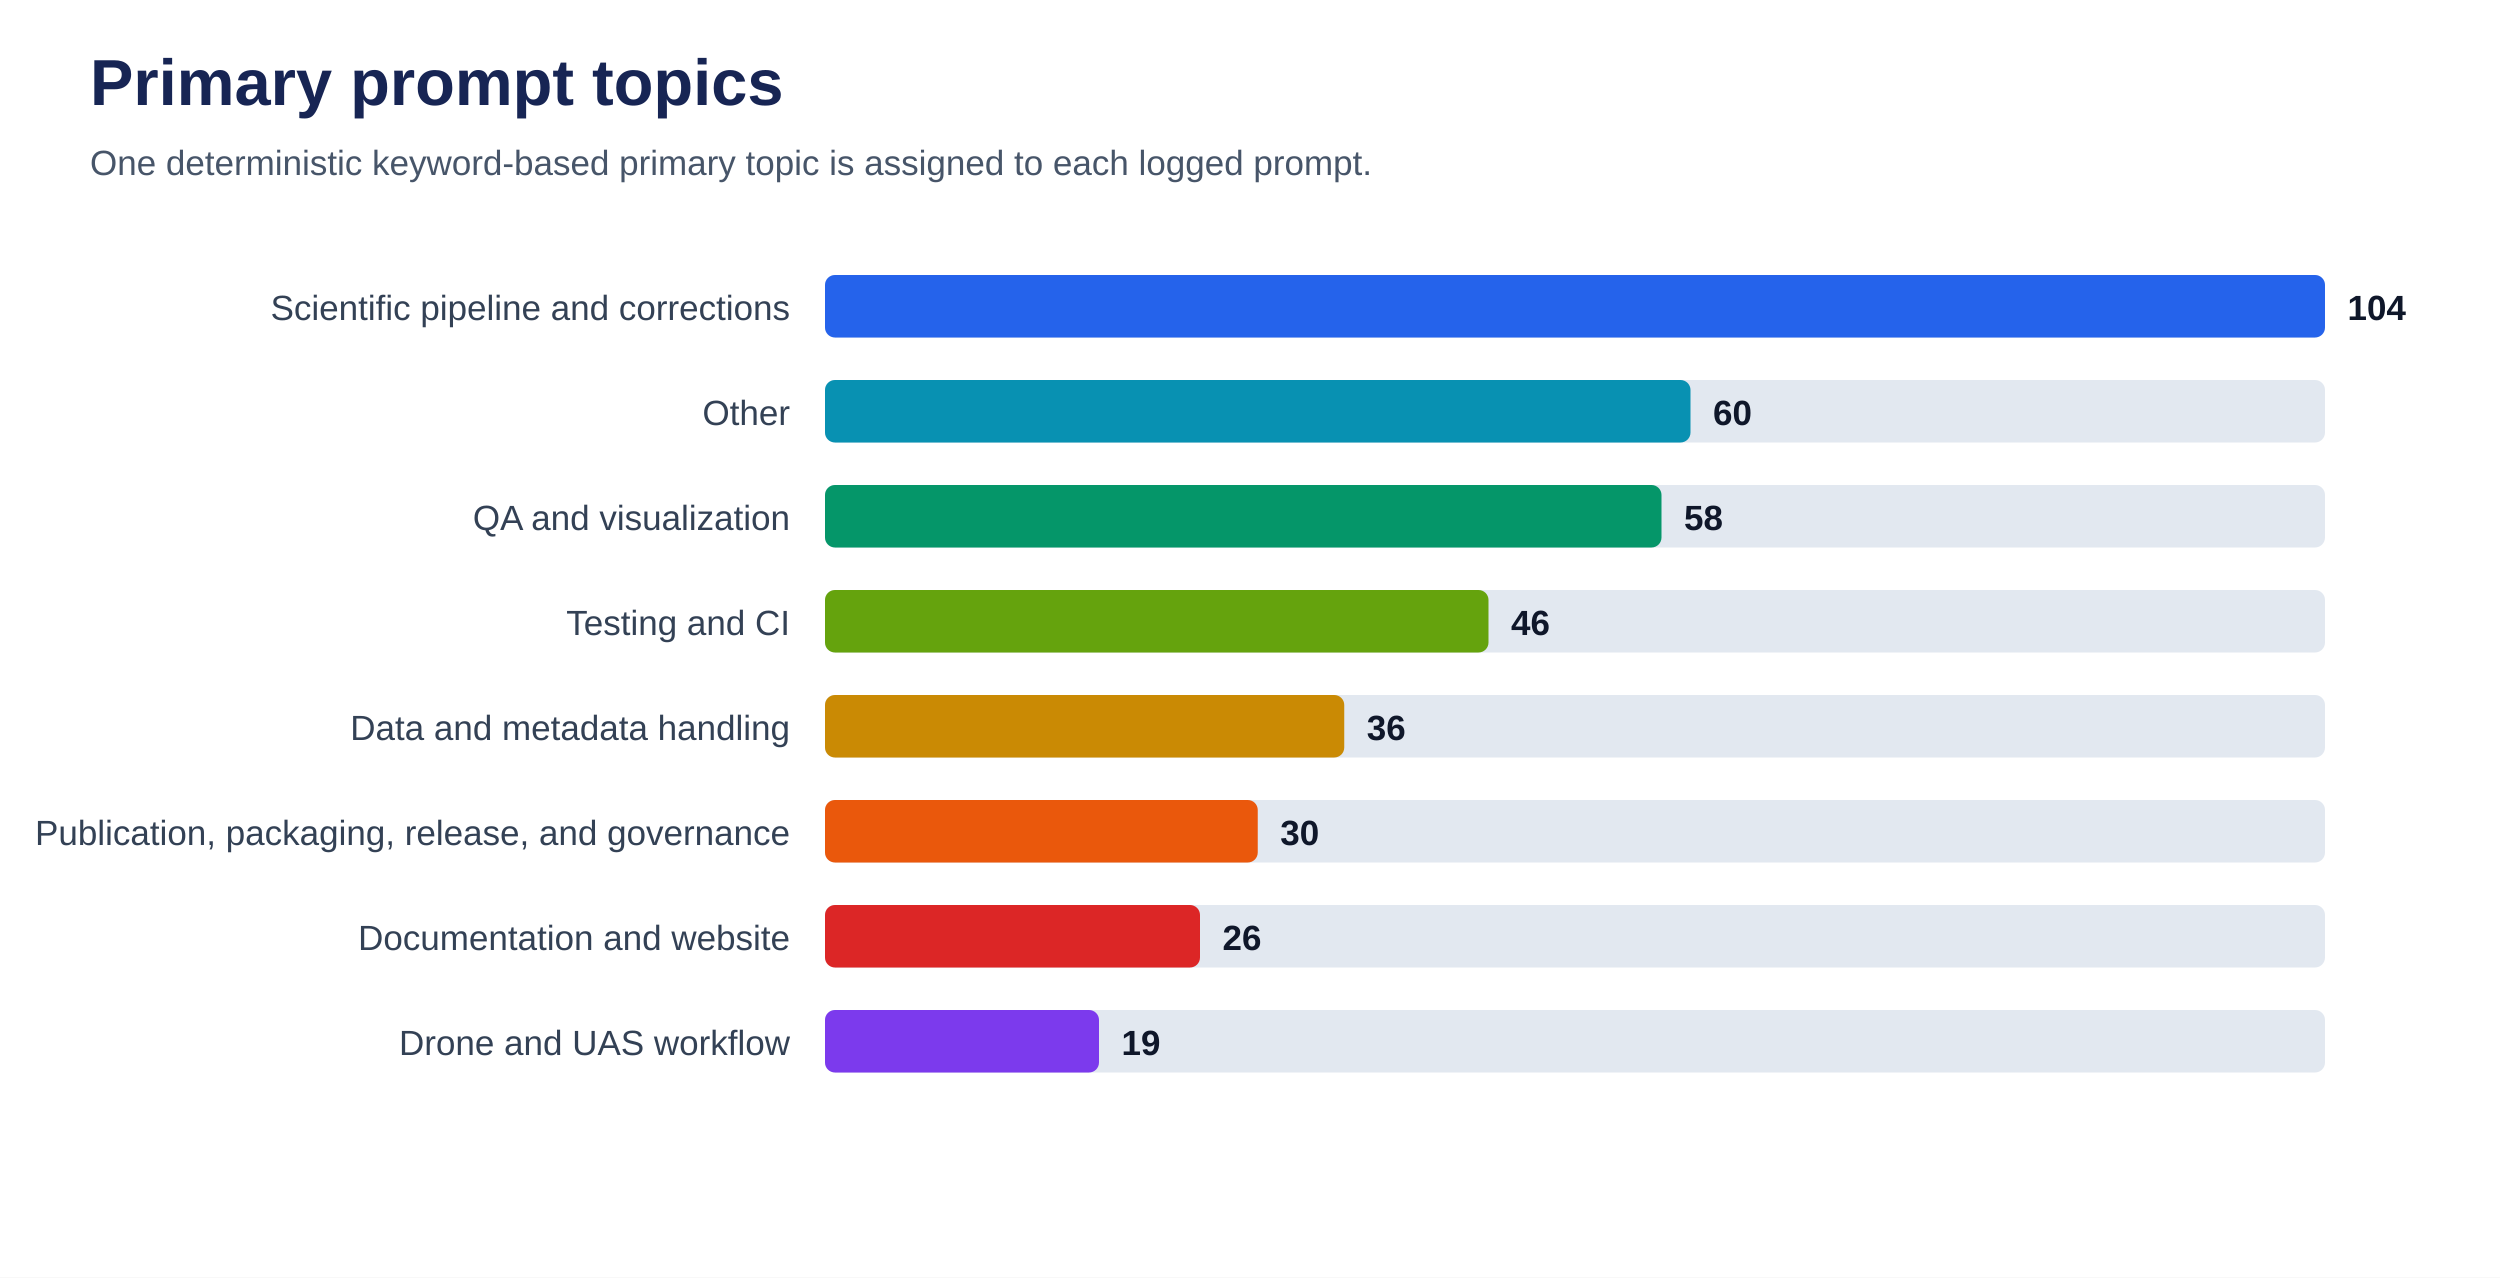
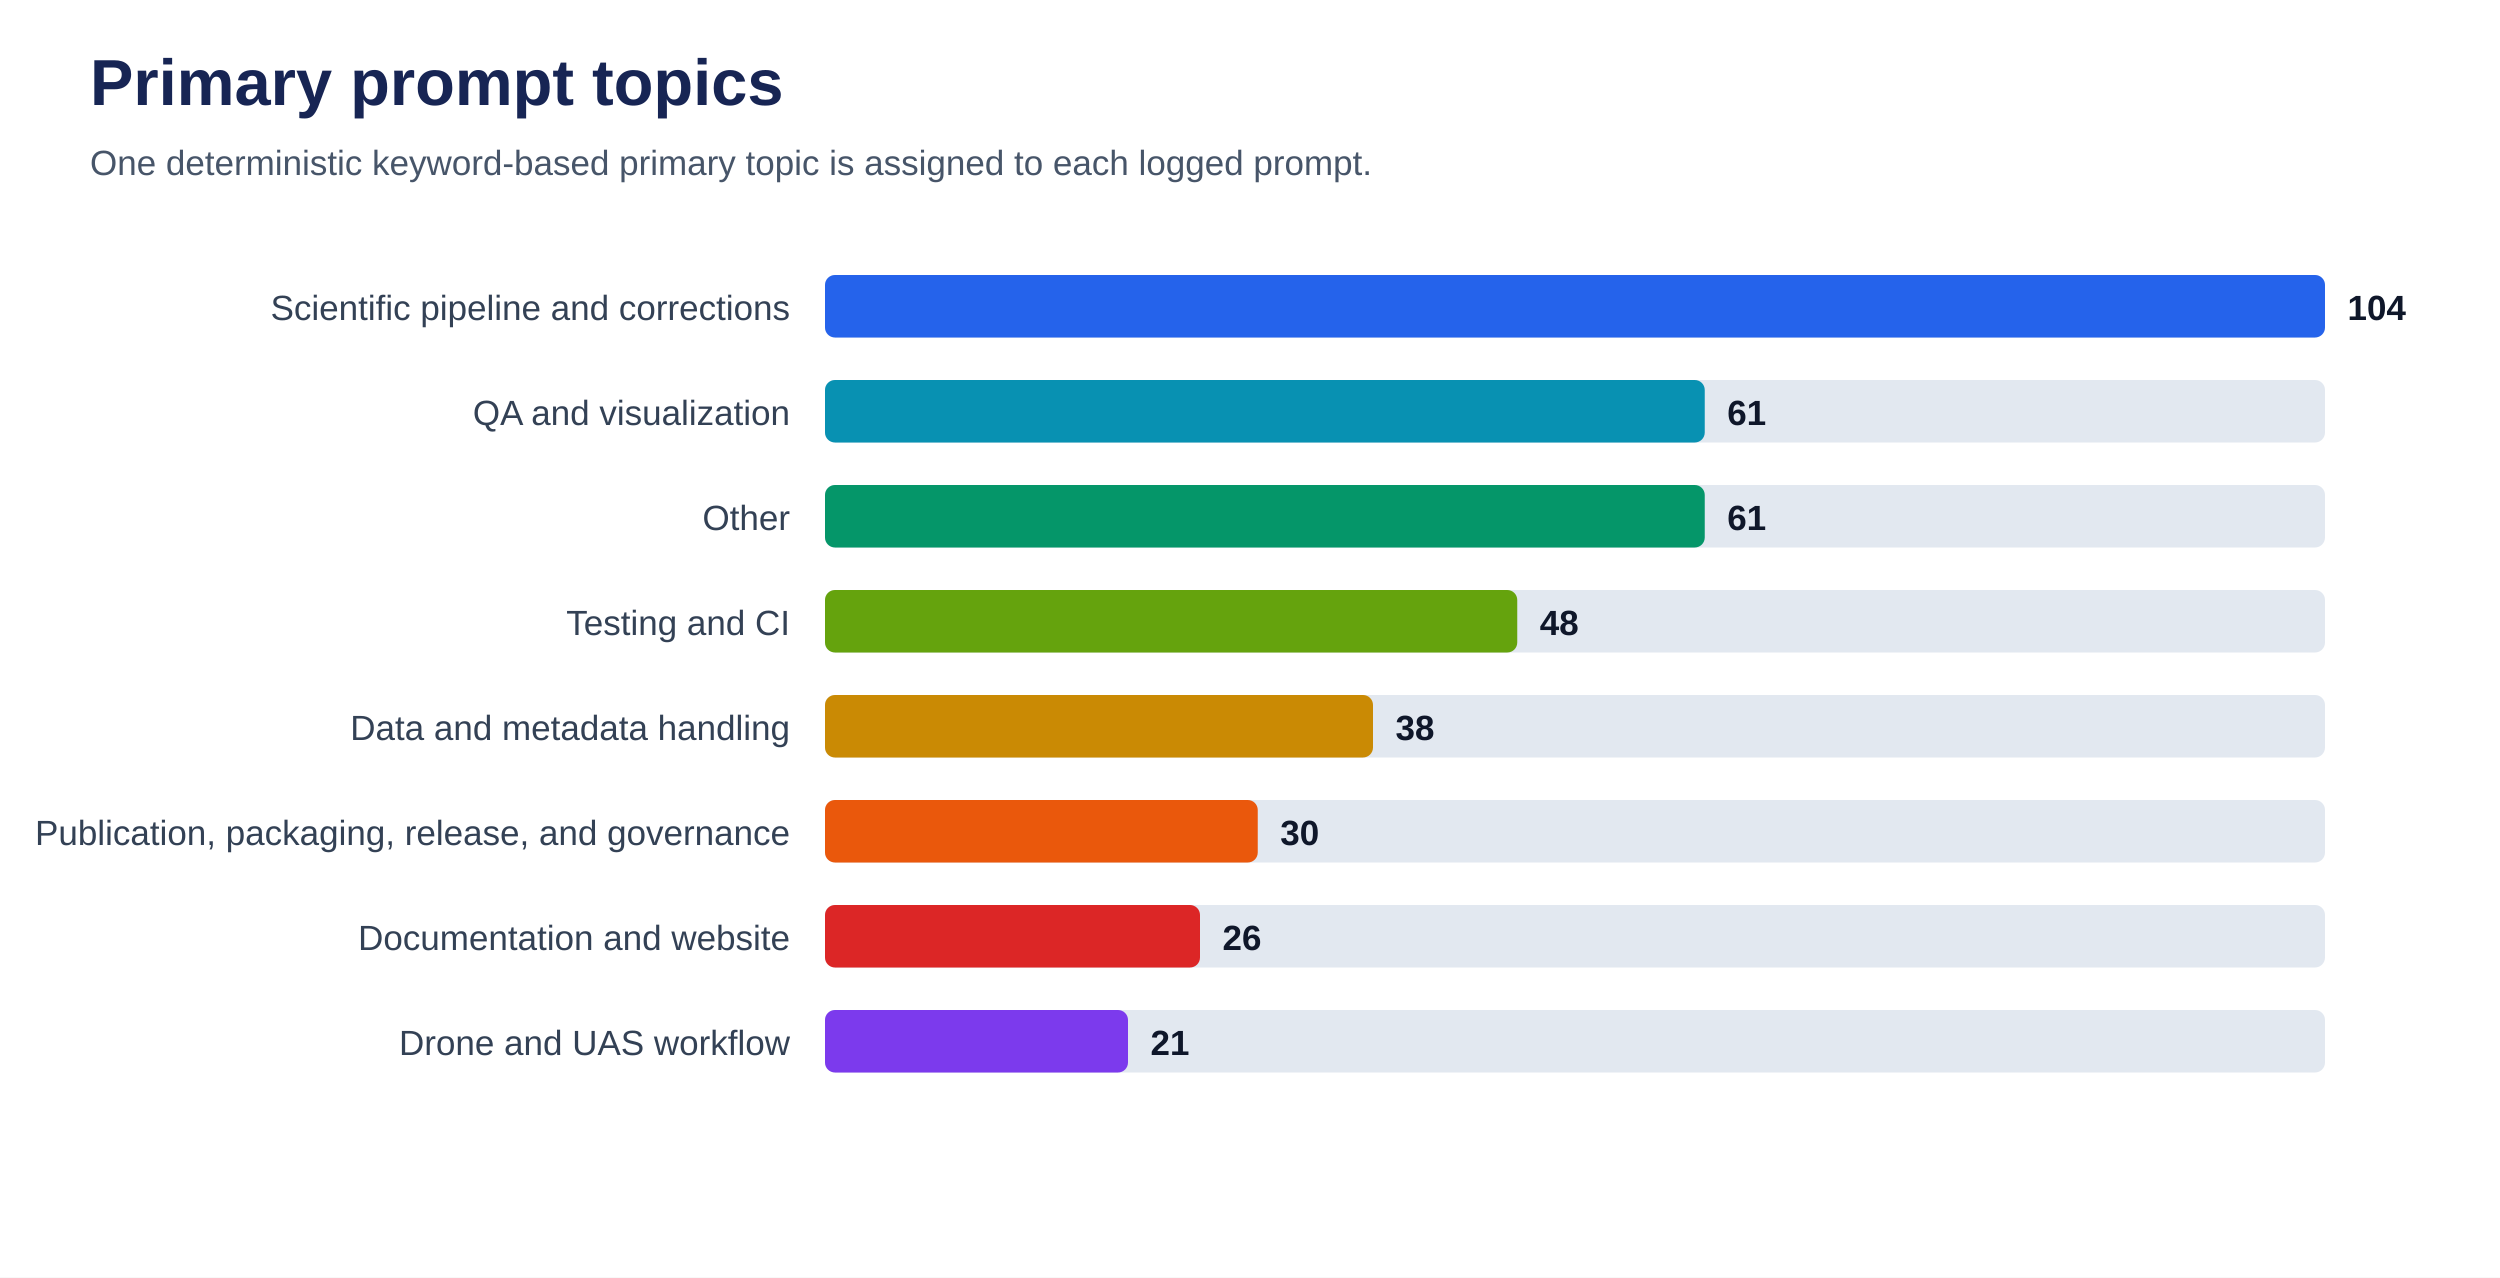
<svg xmlns="http://www.w3.org/2000/svg" viewBox="0 0 1000 511" role="img" aria-labelledby="title desc">
  <rect width="100%" height="100%" fill="#ffffff" />
  <text x="36" y="42" font-family="Arial, sans-serif" font-size="26" font-weight="700" fill="#172554">Primary prompt topics</text>
  <text x="36" y="70" font-family="Arial, sans-serif" font-size="14" fill="#475569">One deterministic keyword-based primary topic is assigned to each logged prompt.</text>
  <text x="316" y="128" text-anchor="end" font-family="Arial, sans-serif" font-size="14" fill="#334155">Scientific pipeline and corrections</text>
  <rect x="330" y="110" width="600" height="25" rx="4" fill="#e2e8f0" />
  <rect x="330" y="110" width="600.0" height="25" rx="4" fill="#2563eb" />
  <text x="939.0" y="128" font-family="Arial, sans-serif" font-size="14" font-weight="700" fill="#0f172a">104</text>
-   <text x="316" y="170" text-anchor="end" font-family="Arial, sans-serif" font-size="14" fill="#334155">Other</text>
+   <text x="316" y="170" text-anchor="end" font-family="Arial, sans-serif" font-size="14" fill="#334155">QA and visualization</text>
  <rect x="330" y="152" width="600" height="25" rx="4" fill="#e2e8f0" />
-   <rect x="330" y="152" width="346.2" height="25" rx="4" fill="#0891b2" />
-   <text x="685.2" y="170" font-family="Arial, sans-serif" font-size="14" font-weight="700" fill="#0f172a">60</text>
-   <text x="316" y="212" text-anchor="end" font-family="Arial, sans-serif" font-size="14" fill="#334155">QA and visualization</text>
+   <rect x="330" y="152" width="351.9" height="25" rx="4" fill="#0891b2" />
+   <text x="690.9" y="170" font-family="Arial, sans-serif" font-size="14" font-weight="700" fill="#0f172a">61</text>
+   <text x="316" y="212" text-anchor="end" font-family="Arial, sans-serif" font-size="14" fill="#334155">Other</text>
  <rect x="330" y="194" width="600" height="25" rx="4" fill="#e2e8f0" />
-   <rect x="330" y="194" width="334.6" height="25" rx="4" fill="#059669" />
-   <text x="673.6" y="212" font-family="Arial, sans-serif" font-size="14" font-weight="700" fill="#0f172a">58</text>
+   <rect x="330" y="194" width="351.9" height="25" rx="4" fill="#059669" />
+   <text x="690.9" y="212" font-family="Arial, sans-serif" font-size="14" font-weight="700" fill="#0f172a">61</text>
  <text x="316" y="254" text-anchor="end" font-family="Arial, sans-serif" font-size="14" fill="#334155">Testing and CI</text>
  <rect x="330" y="236" width="600" height="25" rx="4" fill="#e2e8f0" />
-   <rect x="330" y="236" width="265.4" height="25" rx="4" fill="#65a30d" />
-   <text x="604.4" y="254" font-family="Arial, sans-serif" font-size="14" font-weight="700" fill="#0f172a">46</text>
+   <rect x="330" y="236" width="276.9" height="25" rx="4" fill="#65a30d" />
+   <text x="615.9" y="254" font-family="Arial, sans-serif" font-size="14" font-weight="700" fill="#0f172a">48</text>
  <text x="316" y="296" text-anchor="end" font-family="Arial, sans-serif" font-size="14" fill="#334155">Data and metadata handling</text>
  <rect x="330" y="278" width="600" height="25" rx="4" fill="#e2e8f0" />
-   <rect x="330" y="278" width="207.7" height="25" rx="4" fill="#ca8a04" />
-   <text x="546.7" y="296" font-family="Arial, sans-serif" font-size="14" font-weight="700" fill="#0f172a">36</text>
+   <rect x="330" y="278" width="219.2" height="25" rx="4" fill="#ca8a04" />
+   <text x="558.2" y="296" font-family="Arial, sans-serif" font-size="14" font-weight="700" fill="#0f172a">38</text>
  <text x="316" y="338" text-anchor="end" font-family="Arial, sans-serif" font-size="14" fill="#334155">Publication, packaging, release, and governance</text>
  <rect x="330" y="320" width="600" height="25" rx="4" fill="#e2e8f0" />
  <rect x="330" y="320" width="173.1" height="25" rx="4" fill="#ea580c" />
  <text x="512.1" y="338" font-family="Arial, sans-serif" font-size="14" font-weight="700" fill="#0f172a">30</text>
  <text x="316" y="380" text-anchor="end" font-family="Arial, sans-serif" font-size="14" fill="#334155">Documentation and website</text>
  <rect x="330" y="362" width="600" height="25" rx="4" fill="#e2e8f0" />
  <rect x="330" y="362" width="150.0" height="25" rx="4" fill="#dc2626" />
  <text x="489.0" y="380" font-family="Arial, sans-serif" font-size="14" font-weight="700" fill="#0f172a">26</text>
  <text x="316" y="422" text-anchor="end" font-family="Arial, sans-serif" font-size="14" fill="#334155">Drone and UAS workflow</text>
  <rect x="330" y="404" width="600" height="25" rx="4" fill="#e2e8f0" />
-   <rect x="330" y="404" width="109.6" height="25" rx="4" fill="#7c3aed" />
-   <text x="448.6" y="422" font-family="Arial, sans-serif" font-size="14" font-weight="700" fill="#0f172a">19</text>
+   <rect x="330" y="404" width="121.2" height="25" rx="4" fill="#7c3aed" />
+   <text x="460.2" y="422" font-family="Arial, sans-serif" font-size="14" font-weight="700" fill="#0f172a">21</text>
</svg>
